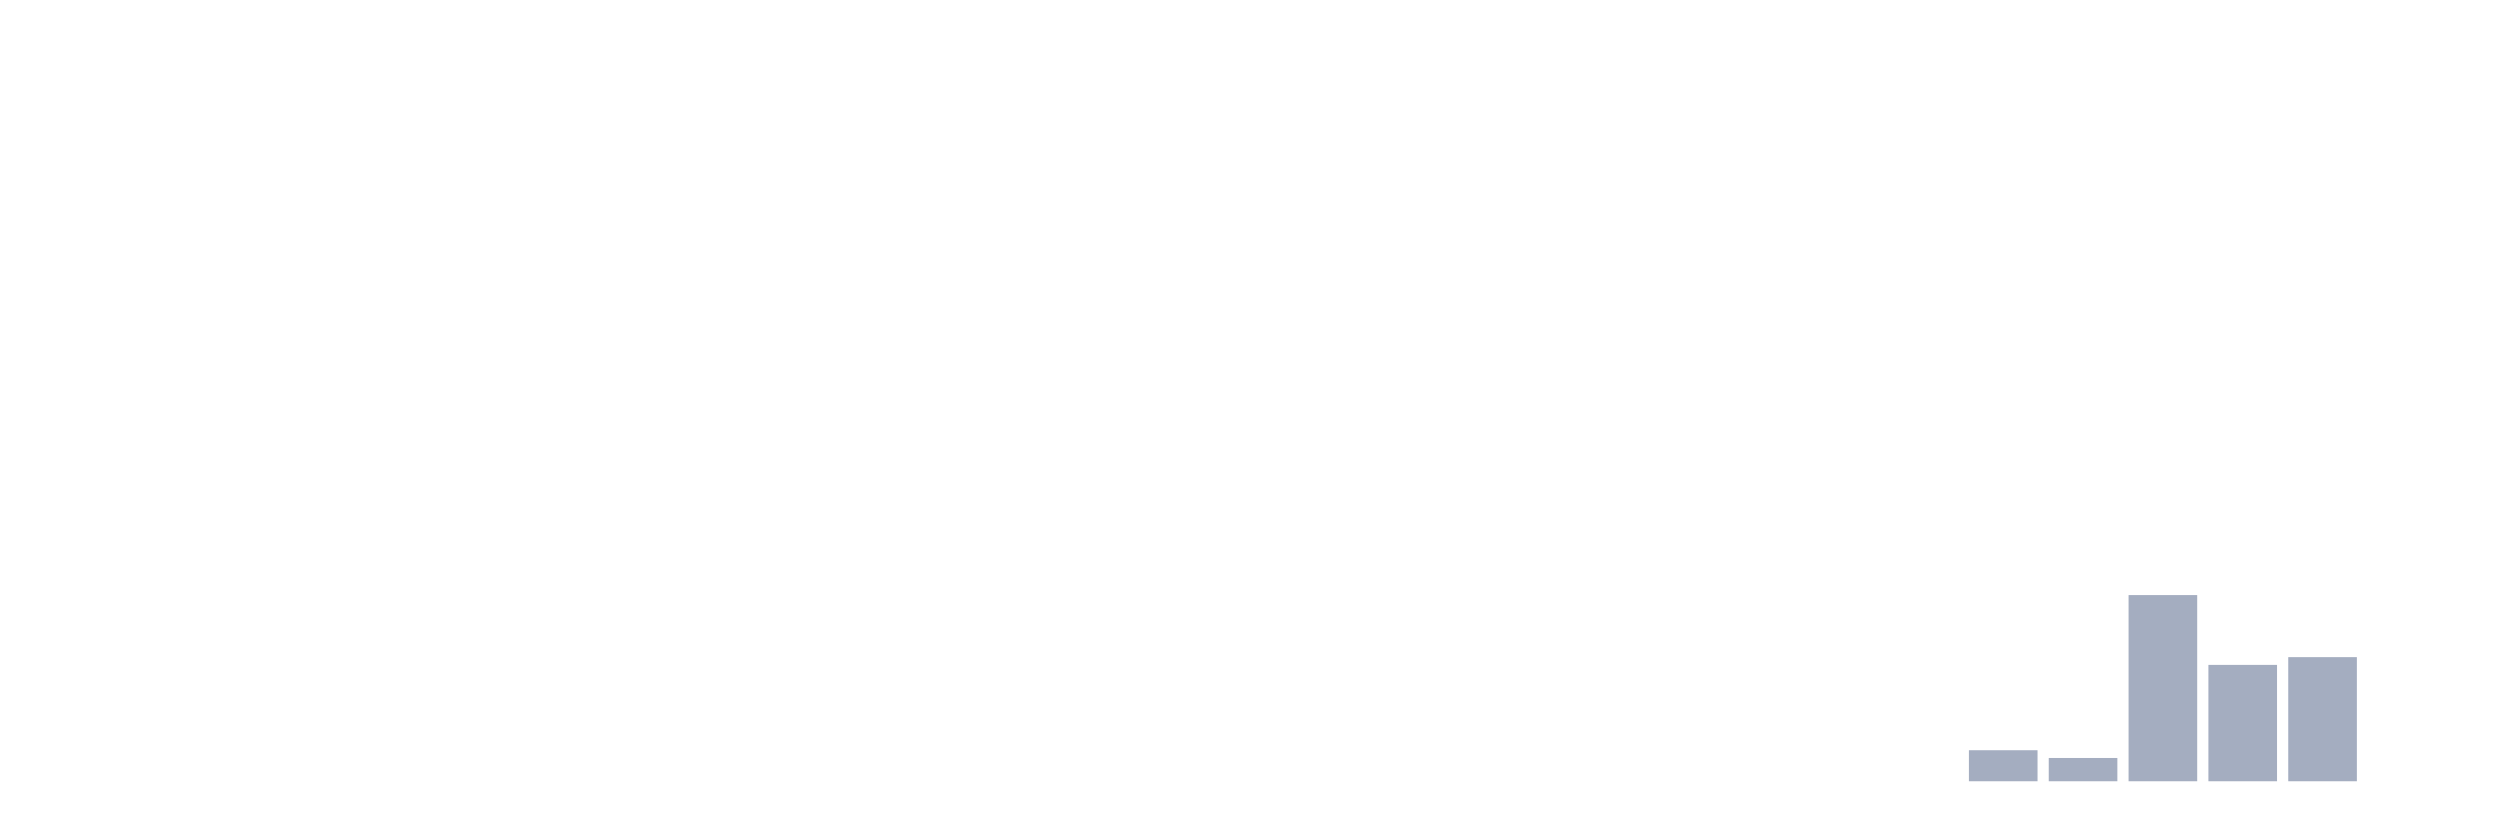
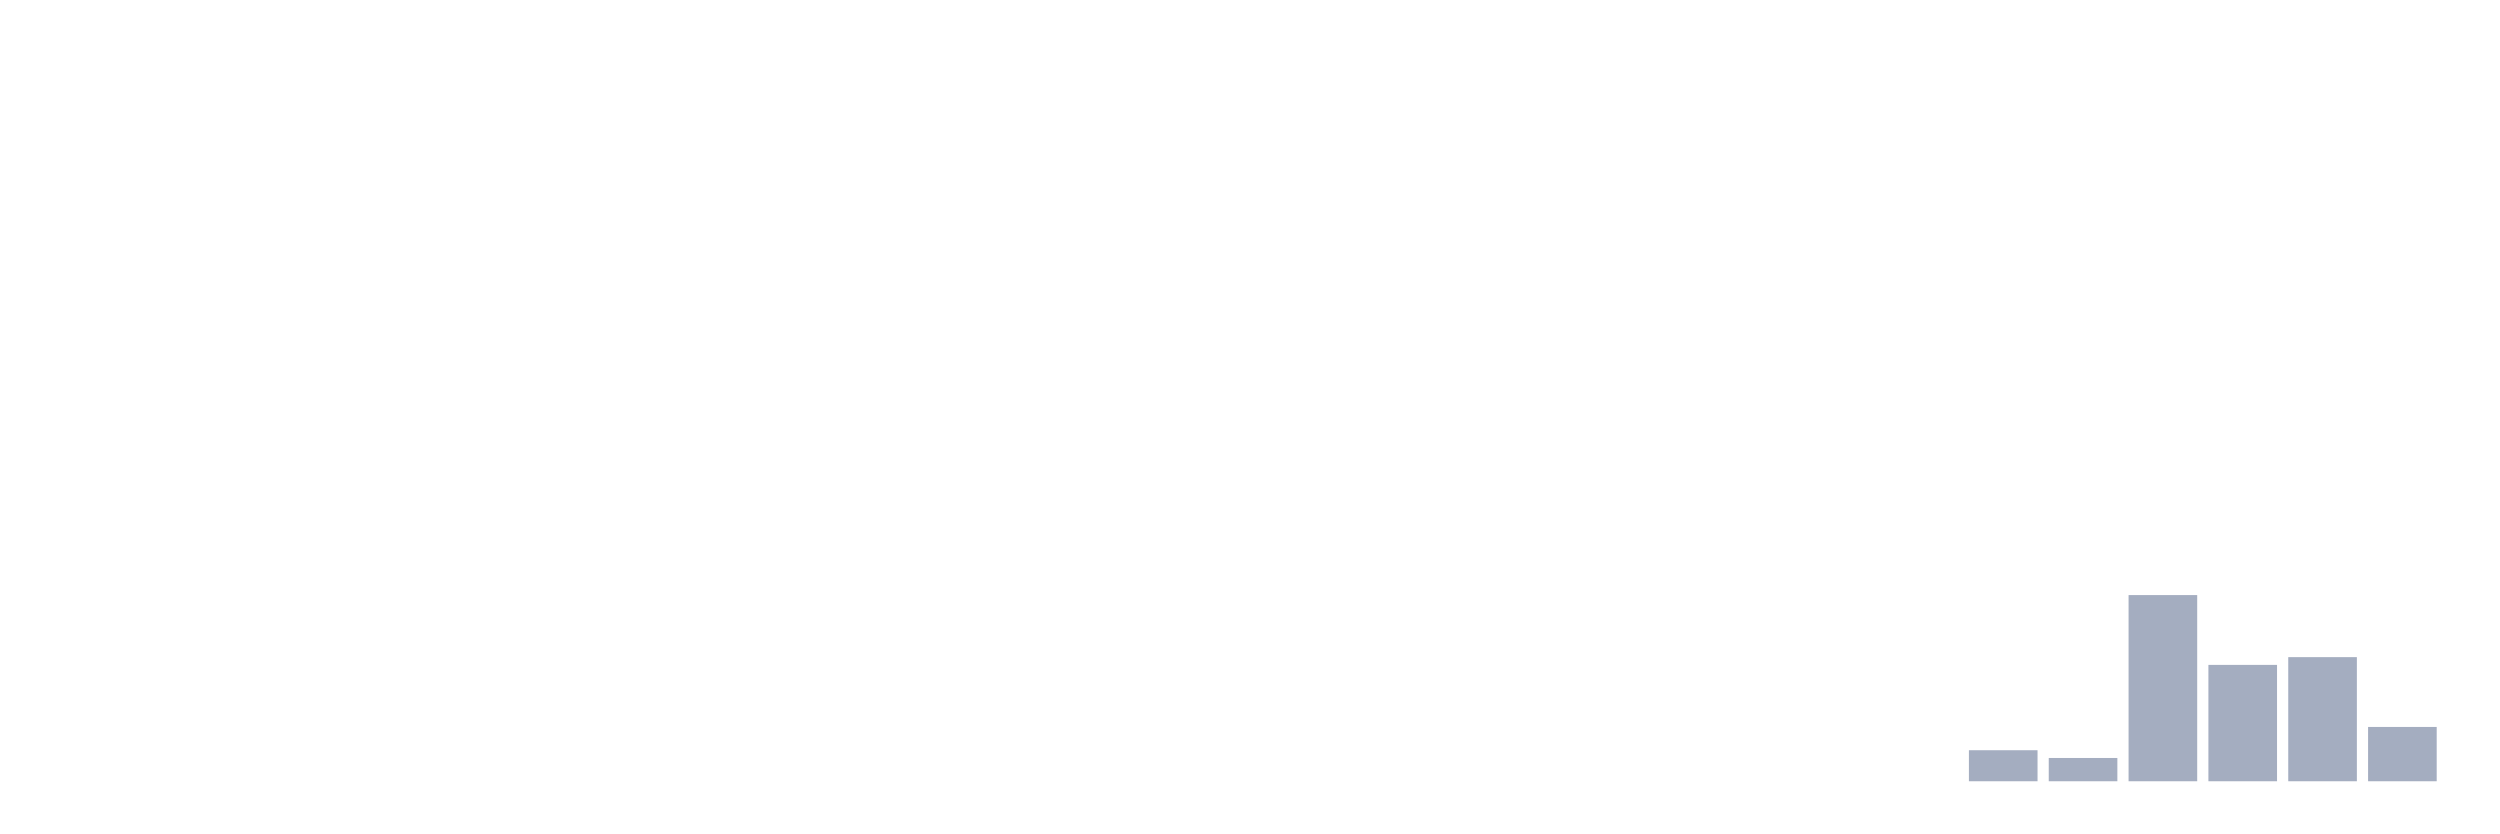
<svg xmlns="http://www.w3.org/2000/svg" viewBox="0 0 480 160">
  <g transform="translate(10,10)">
    <rect class="bar" x="0.153" width="13.175" y="140" height="0" fill="rgb(164,173,192)" />
    <rect class="bar" x="15.482" width="13.175" y="140" height="0" fill="rgb(164,173,192)" />
    <rect class="bar" x="30.81" width="13.175" y="140" height="0" fill="rgb(164,173,192)" />
    <rect class="bar" x="46.138" width="13.175" y="140" height="0" fill="rgb(164,173,192)" />
    <rect class="bar" x="61.466" width="13.175" y="140" height="0" fill="rgb(164,173,192)" />
    <rect class="bar" x="76.794" width="13.175" y="140" height="0" fill="rgb(164,173,192)" />
    <rect class="bar" x="92.123" width="13.175" y="140" height="0" fill="rgb(164,173,192)" />
    <rect class="bar" x="107.451" width="13.175" y="140" height="0" fill="rgb(164,173,192)" />
    <rect class="bar" x="122.779" width="13.175" y="140" height="0" fill="rgb(164,173,192)" />
    <rect class="bar" x="138.107" width="13.175" y="140" height="0" fill="rgb(164,173,192)" />
    <rect class="bar" x="153.436" width="13.175" y="140" height="0" fill="rgb(164,173,192)" />
    <rect class="bar" x="168.764" width="13.175" y="140" height="0" fill="rgb(164,173,192)" />
    <rect class="bar" x="184.092" width="13.175" y="140" height="0" fill="rgb(164,173,192)" />
    <rect class="bar" x="199.42" width="13.175" y="140" height="0" fill="rgb(164,173,192)" />
    <rect class="bar" x="214.748" width="13.175" y="140" height="0" fill="rgb(164,173,192)" />
    <rect class="bar" x="230.077" width="13.175" y="140" height="0" fill="rgb(164,173,192)" />
    <rect class="bar" x="245.405" width="13.175" y="140" height="0" fill="rgb(164,173,192)" />
    <rect class="bar" x="260.733" width="13.175" y="140" height="0" fill="rgb(164,173,192)" />
    <rect class="bar" x="276.061" width="13.175" y="140" height="0" fill="rgb(164,173,192)" />
    <rect class="bar" x="291.39" width="13.175" y="140" height="0" fill="rgb(164,173,192)" />
    <rect class="bar" x="306.718" width="13.175" y="140" height="0" fill="rgb(164,173,192)" />
    <rect class="bar" x="322.046" width="13.175" y="140" height="0" fill="rgb(164,173,192)" />
    <rect class="bar" x="337.374" width="13.175" y="140" height="0" fill="rgb(164,173,192)" />
    <rect class="bar" x="352.702" width="13.175" y="140" height="0" fill="rgb(164,173,192)" />
    <rect class="bar" x="368.031" width="13.175" y="134.043" height="5.957" fill="rgb(164,173,192)" />
    <rect class="bar" x="383.359" width="13.175" y="135.532" height="4.468" fill="rgb(164,173,192)" />
    <rect class="bar" x="398.687" width="13.175" y="104.255" height="35.745" fill="rgb(164,173,192)" />
    <rect class="bar" x="414.015" width="13.175" y="117.66" height="22.34" fill="rgb(164,173,192)" />
    <rect class="bar" x="429.344" width="13.175" y="116.17" height="23.83" fill="rgb(164,173,192)" />
-     <rect class="bar" x="444.672" width="13.175" y="140" height="0" fill="rgb(164,173,192)" />
+     <rect class="bar" x="444.672" width="13.175" y="129.574" height="10.426" fill="rgb(164,173,192)" />
  </g>
</svg>
